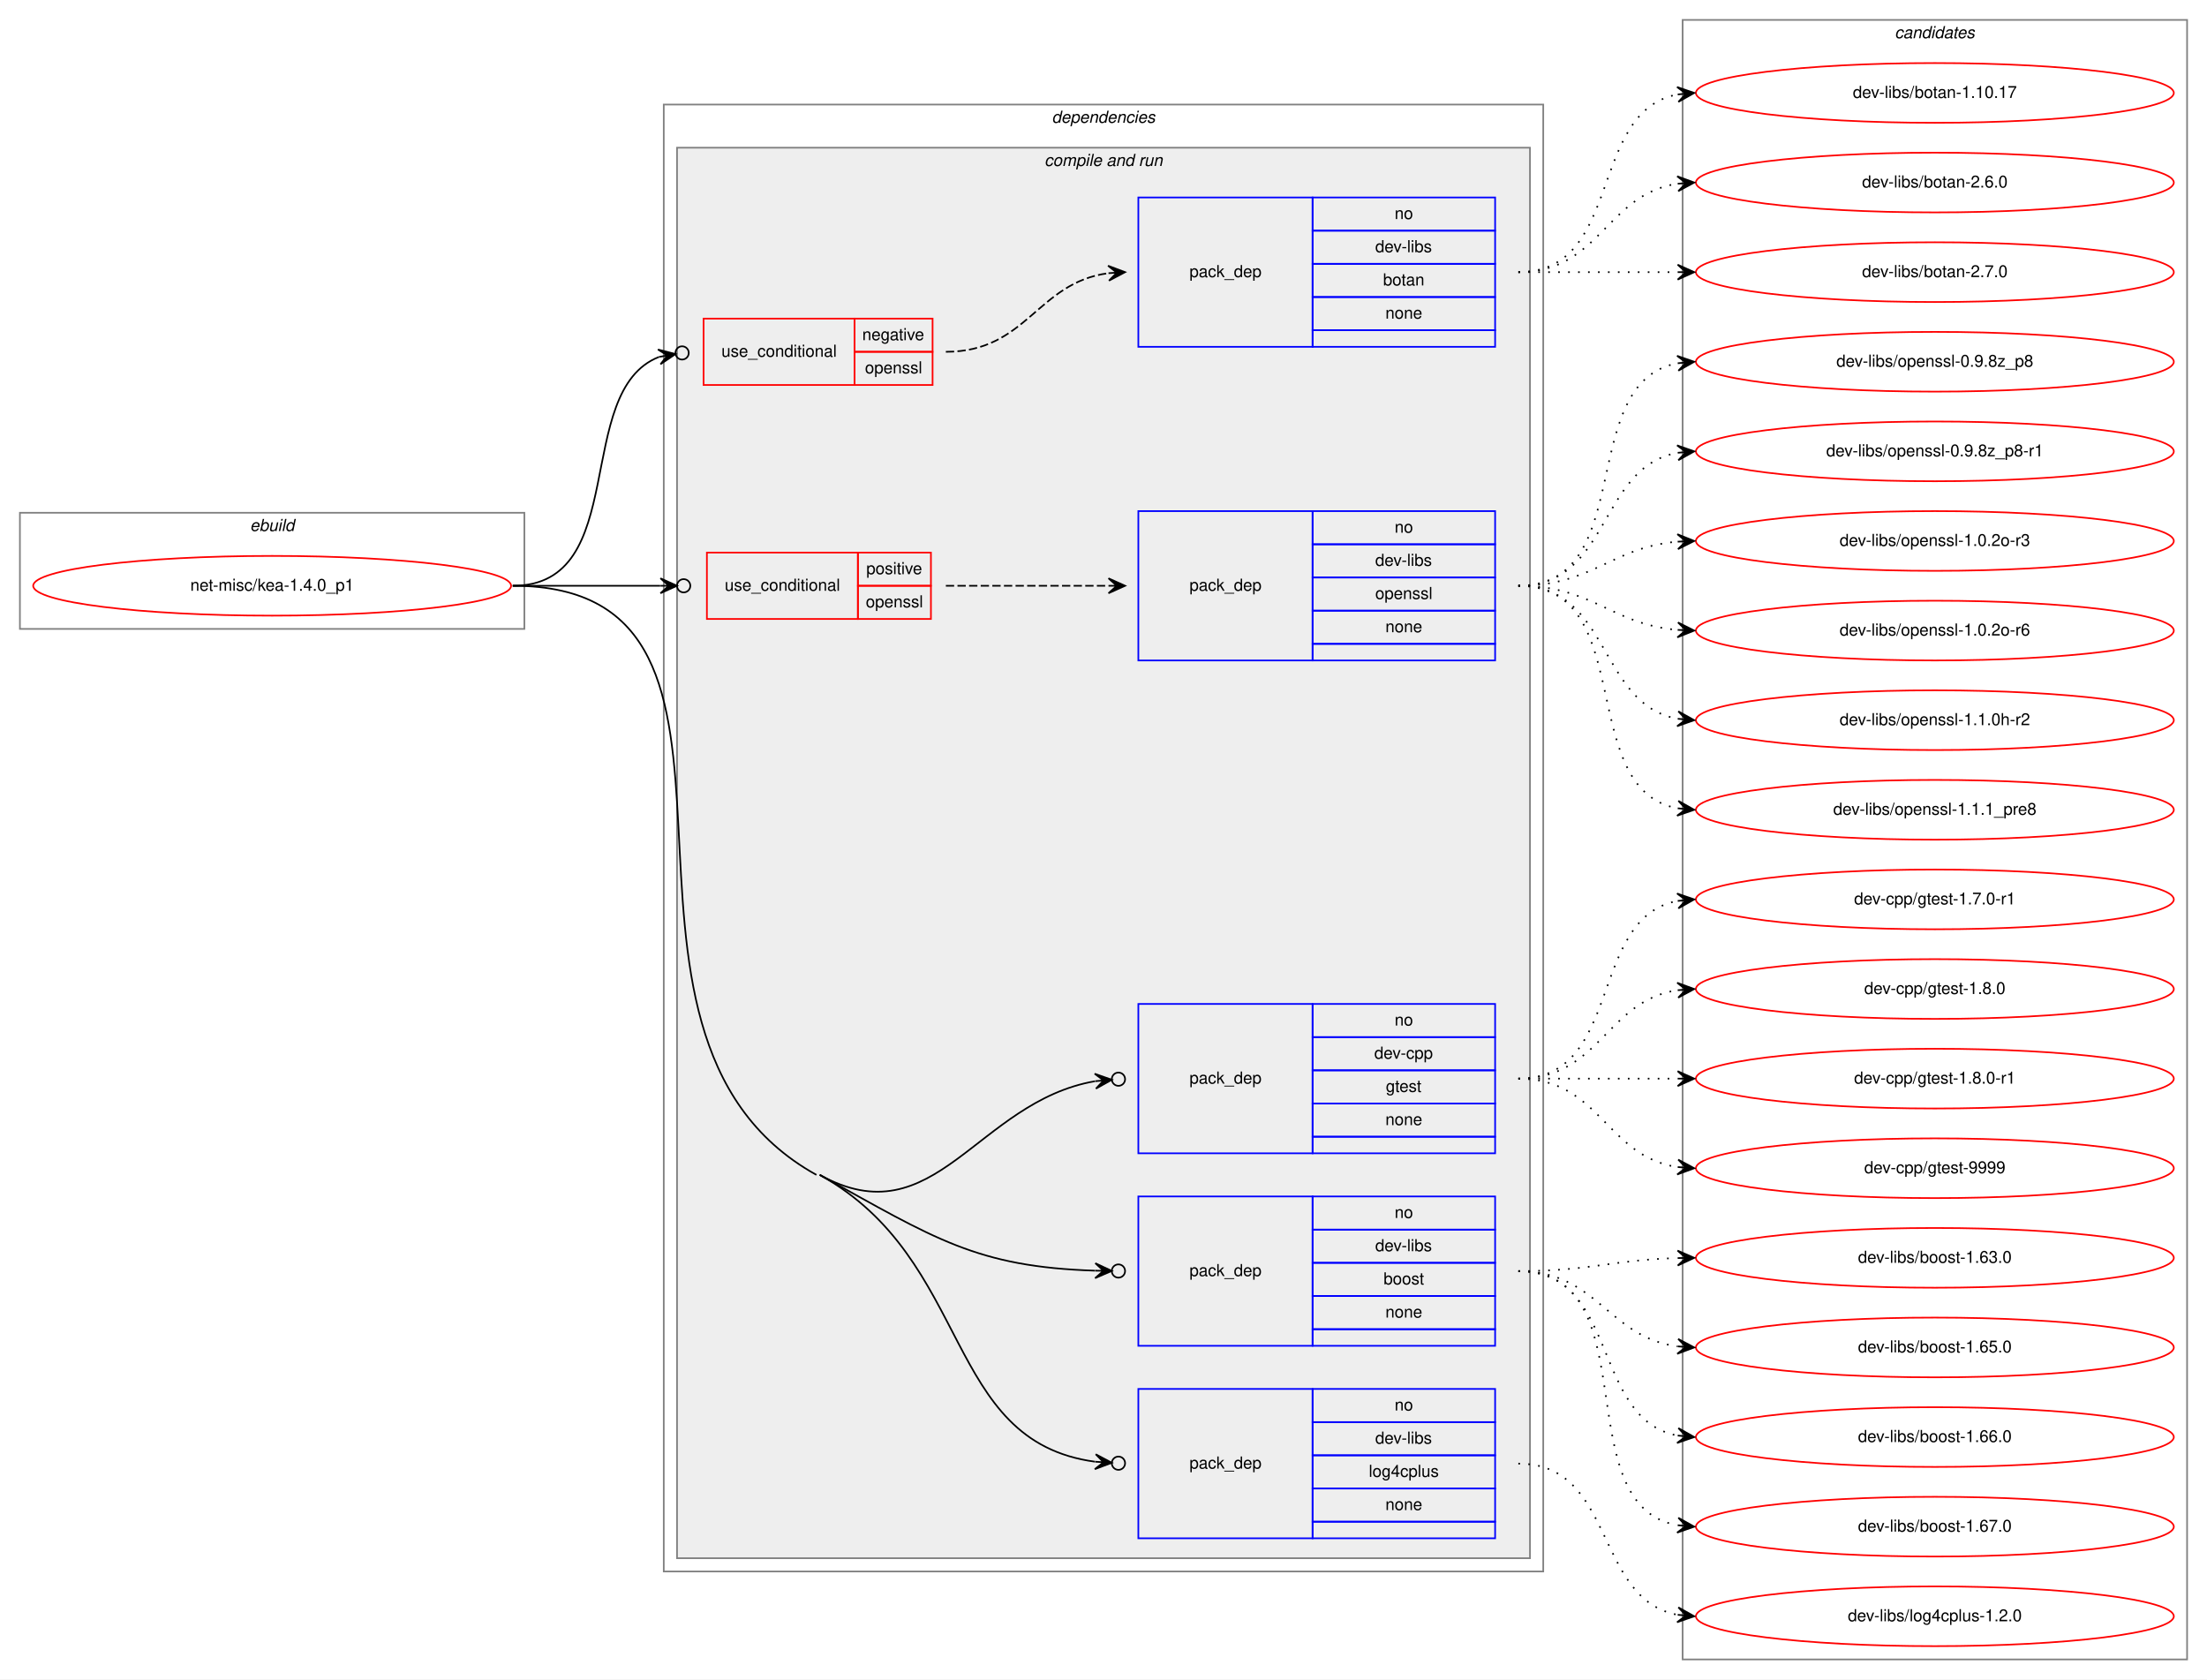
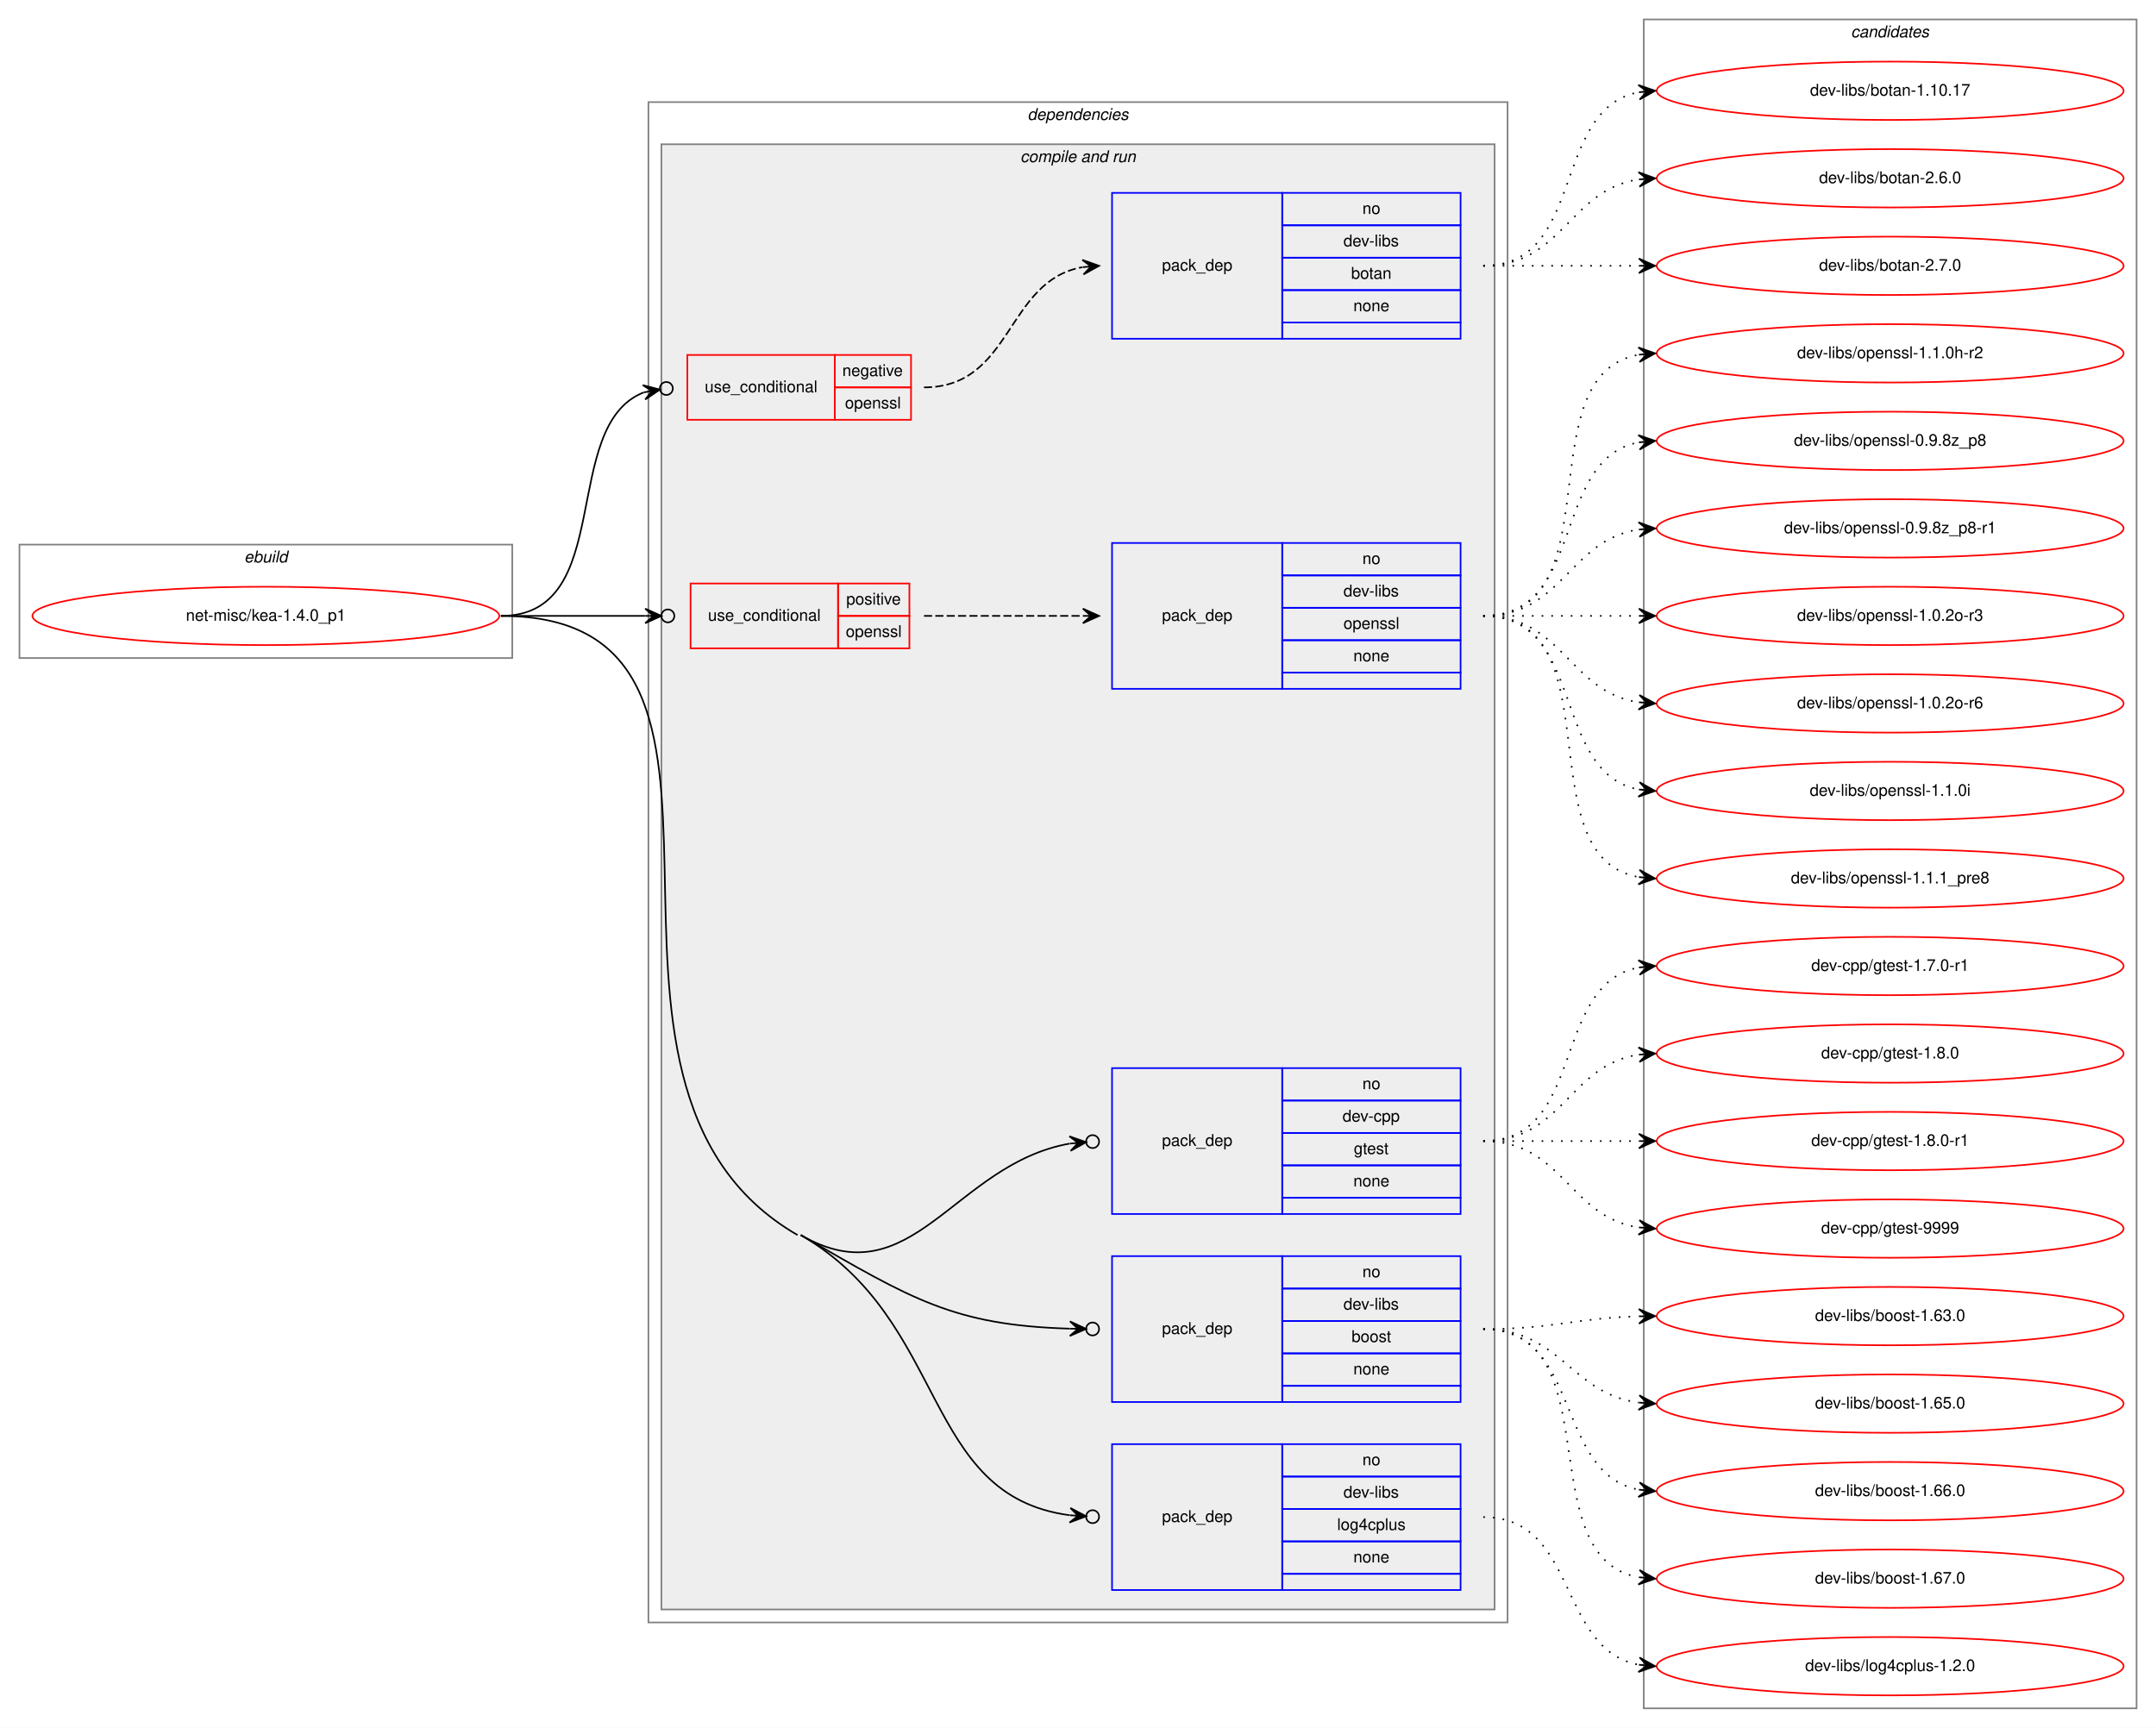
- <svg xmlns="http://www.w3.org/2000/svg" xmlns:xlink="http://www.w3.org/1999/xlink" width="1330pt" height="1012pt" viewBox="0.00 0.00 1330.00 1012.00">
-   <g id="graph0" class="graph" transform="scale(1 1) rotate(0) translate(4 1008)">
-     <polygon fill="white" stroke="transparent" points="-4,4 -4,-1008 1326,-1008 1326,4 -4,4" />
+ <svg xmlns="http://www.w3.org/2000/svg" xmlns:xlink="http://www.w3.org/1999/xlink" width="1330pt" height="1066pt" viewBox="0.00 0.00 1330.00 1066.00">
+   <g id="graph0" class="graph" transform="scale(1 1) rotate(0) translate(4 1062)">
+     <polygon fill="white" stroke="transparent" points="-4,4 -4,-1062 1326,-1062 1326,4 -4,4" />
    <g id="clust1" class="cluster">
-       <polygon fill="none" stroke="gray" points="8,-629 8,-699 312,-699 312,-629 8,-629" />
-       <text text-anchor="start" x="146.66" y="-688" font-family="Helvetica,sans-Serif" font-style="italic" font-size="10.00">ebuild</text>
+       <polygon fill="none" stroke="gray" points="8,-656 8,-726 312,-726 312,-656 8,-656" />
+       <text text-anchor="start" x="146.66" y="-715" font-family="Helvetica,sans-Serif" font-style="italic" font-size="10.00">ebuild</text>
    </g>
    <g id="clust2" class="cluster">
-       <polygon fill="none" stroke="gray" points="396,-61 396,-945 926,-945 926,-61 396,-61" />
-       <text text-anchor="start" x="629.86" y="-934" font-family="Helvetica,sans-Serif" font-style="italic" font-size="10.00">dependencies</text>
+       <polygon fill="none" stroke="gray" points="396,-61 396,-999 926,-999 926,-61 396,-61" />
+       <text text-anchor="start" x="629.86" y="-988" font-family="Helvetica,sans-Serif" font-style="italic" font-size="10.00">dependencies</text>
    </g>
    <g id="clust4" class="cluster">
-       <polygon fill="#eeeeee" stroke="gray" points="404,-69 404,-919 918,-919 918,-69 404,-69" />
-       <text text-anchor="start" x="625.42" y="-908" font-family="Helvetica,sans-Serif" font-style="italic" font-size="10.00">compile and run</text>
+       <polygon fill="#eeeeee" stroke="gray" points="404,-69 404,-973 918,-973 918,-69 404,-69" />
+       <text text-anchor="start" x="625.42" y="-962" font-family="Helvetica,sans-Serif" font-style="italic" font-size="10.00">compile and run</text>
    </g>
    <g id="clust13" class="cluster">
-       <polygon fill="none" stroke="gray" points="1010,-8 1010,-996 1314,-996 1314,-8 1010,-8" />
-       <text text-anchor="start" x="1137.82" y="-985" font-family="Helvetica,sans-Serif" font-style="italic" font-size="10.00">candidates</text>
+       <polygon fill="none" stroke="gray" points="1010,-8 1010,-1050 1314,-1050 1314,-8 1010,-8" />
+       <text text-anchor="start" x="1137.82" y="-1039" font-family="Helvetica,sans-Serif" font-style="italic" font-size="10.00">candidates</text>
    </g>
    <g id="node1" class="node">
      <g id="a_node1">
        <a xlink:href="../net-misc/kea-1.4.0_p1.svg" xlink:title="net-misc/kea-1.4.0_p1">
-           <ellipse fill="none" stroke="red" cx="160" cy="-655" rx="144" ry="18" />
-           <text text-anchor="middle" x="160" y="-652" font-family="Helvetica,sans-Serif" font-size="10.00">net-misc/kea-1.4.0_p1</text>
+           <ellipse fill="none" stroke="red" cx="160" cy="-682" rx="144" ry="18" />
+           <text text-anchor="middle" x="160" y="-679" font-family="Helvetica,sans-Serif" font-size="10.00">net-misc/kea-1.4.0_p1</text>
        </a>
      </g>
    </g>
    <g id="node2" class="node">
-       <polygon fill="none" stroke="red" points="420,-776 420,-816 511,-816 511,-776 420,-776" />
-       <text text-anchor="start" x="430.75" y="-793" font-family="Helvetica,sans-Serif" font-size="10.00">use_conditional</text>
-       <polygon fill="none" stroke="red" points="511,-796 511,-816 558,-816 558,-796 511,-796" />
-       <text text-anchor="start" x="515.6" y="-803" font-family="Helvetica,sans-Serif" font-size="10.00">negative</text>
-       <polygon fill="none" stroke="red" points="511,-776 511,-796 558,-796 558,-776 511,-776" />
-       <text text-anchor="start" x="517.27" y="-783" font-family="Helvetica,sans-Serif" font-size="10.00">openssl</text>
+       <polygon fill="none" stroke="red" points="420,-803 420,-843 511,-843 511,-803 420,-803" />
+       <text text-anchor="start" x="430.75" y="-820" font-family="Helvetica,sans-Serif" font-size="10.00">use_conditional</text>
+       <polygon fill="none" stroke="red" points="511,-823 511,-843 558,-843 558,-823 511,-823" />
+       <text text-anchor="start" x="515.6" y="-830" font-family="Helvetica,sans-Serif" font-size="10.00">negative</text>
+       <polygon fill="none" stroke="red" points="511,-803 511,-823 558,-823 558,-803 511,-803" />
+       <text text-anchor="start" x="517.27" y="-810" font-family="Helvetica,sans-Serif" font-size="10.00">openssl</text>
    </g>
    <g id="edge2" class="edge">
-       <path fill="none" stroke="black" d="M305,-655C376.51,-655 340.53,-772.3 393.15,-792.92" />
-       <ellipse fill="none" stroke="black" cx="407.06" cy="-795.32" rx="4" ry="4" />
-       <polygon fill="black" stroke="black" points="403.12,-794.64 392.5,-797.38 398.19,-793.79 393.26,-792.94 393.26,-792.94 393.26,-792.94 398.19,-793.79 394.03,-788.51 403.12,-794.64 403.12,-794.64" />
+       <path fill="none" stroke="black" d="M305,-682C376.51,-682 340.53,-799.3 393.15,-819.92" />
+       <ellipse fill="none" stroke="black" cx="407.06" cy="-822.32" rx="4" ry="4" />
+       <polygon fill="black" stroke="black" points="403.12,-821.64 392.5,-824.38 398.19,-820.79 393.26,-819.94 393.26,-819.94 393.26,-819.94 398.19,-820.79 394.03,-815.51 403.12,-821.64 403.12,-821.64" />
    </g>
    <g id="node4" class="node">
-       <polygon fill="none" stroke="red" points="422,-635 422,-675 513,-675 513,-635 422,-635" />
-       <text text-anchor="start" x="432.75" y="-652" font-family="Helvetica,sans-Serif" font-size="10.00">use_conditional</text>
-       <polygon fill="none" stroke="red" points="513,-655 513,-675 557,-675 557,-655 513,-655" />
-       <text text-anchor="start" x="518.05" y="-662" font-family="Helvetica,sans-Serif" font-size="10.00">positive</text>
-       <polygon fill="none" stroke="red" points="513,-635 513,-655 557,-655 557,-635 513,-635" />
-       <text text-anchor="start" x="517.77" y="-642" font-family="Helvetica,sans-Serif" font-size="10.00">openssl</text>
+       <polygon fill="none" stroke="red" points="422,-662 422,-702 513,-702 513,-662 422,-662" />
+       <text text-anchor="start" x="432.75" y="-679" font-family="Helvetica,sans-Serif" font-size="10.00">use_conditional</text>
+       <polygon fill="none" stroke="red" points="513,-682 513,-702 557,-702 557,-682 513,-682" />
+       <text text-anchor="start" x="518.05" y="-689" font-family="Helvetica,sans-Serif" font-size="10.00">positive</text>
+       <polygon fill="none" stroke="red" points="513,-662 513,-682 557,-682 557,-662 513,-662" />
+       <text text-anchor="start" x="517.77" y="-669" font-family="Helvetica,sans-Serif" font-size="10.00">openssl</text>
    </g>
    <g id="edge4" class="edge">
-       <path fill="none" stroke="black" d="M305,-655C345.87,-655 360.4,-655 393.86,-655" />
-       <ellipse fill="none" stroke="black" cx="408" cy="-655" rx="4" ry="4" />
-       <polygon fill="black" stroke="black" points="404,-655 394,-659.5 399,-655 394,-655 394,-655 394,-655 399,-655 394,-650.5 404,-655 404,-655" />
+       <path fill="none" stroke="black" d="M305,-682C345.87,-682 360.4,-682 393.86,-682" />
+       <ellipse fill="none" stroke="black" cx="408" cy="-682" rx="4" ry="4" />
+       <polygon fill="black" stroke="black" points="404,-682 394,-686.5 399,-682 394,-682 394,-682 394,-682 399,-682 394,-677.5 404,-682 404,-682" />
    </g>
    <g id="node6" class="node">
      <polygon fill="none" stroke="blue" points="682,-313 682,-403 787,-403 787,-313 682,-313" />
      <text text-anchor="start" x="712.82" y="-355" font-family="Helvetica,sans-Serif" font-size="10.00">pack_dep</text>
      <polygon fill="none" stroke="blue" points="787,-383 787,-403 897,-403 897,-383 787,-383" />
      <text text-anchor="start" x="836.44" y="-390" font-family="Helvetica,sans-Serif" font-size="10.00">no</text>
      <polygon fill="none" stroke="blue" points="787,-363 787,-383 897,-383 897,-363 787,-363" />
      <text text-anchor="start" x="824.21" y="-370" font-family="Helvetica,sans-Serif" font-size="10.00">dev-cpp</text>
      <polygon fill="none" stroke="blue" points="787,-343 787,-363 897,-363 897,-343 787,-343" />
      <text text-anchor="start" x="831.16" y="-350" font-family="Helvetica,sans-Serif" font-size="10.00">gtest</text>
      <polygon fill="none" stroke="blue" points="787,-323 787,-343 897,-343 897,-323 787,-323" />
      <text text-anchor="start" x="830.88" y="-330" font-family="Helvetica,sans-Serif" font-size="10.00">none</text>
      <polygon fill="none" stroke="blue" points="787,-313 787,-323 897,-323 897,-313 787,-313" />
    </g>
    <g id="edge5" class="edge">
-       <path fill="none" stroke="black" d="M490,-300C559.42,-261.51 584.52,-344 655.89,-356.45" />
+       <path fill="none" stroke="black" d="M490,-300C558.71,-260.25 584.41,-343.81 655.88,-356.43" />
      <ellipse fill="none" stroke="black" cx="670.01" cy="-357.66" rx="4" ry="4" />
-       <polygon fill="black" stroke="black" points="666.03,-357.32 655.68,-360.95 661.05,-356.89 656.07,-356.47 656.07,-356.47 656.07,-356.47 661.05,-356.89 656.45,-351.98 666.03,-357.32 666.03,-357.32" />
+       <polygon fill="black" stroke="black" points="666.03,-357.31 655.68,-360.93 661.05,-356.88 656.07,-356.45 656.07,-356.45 656.07,-356.45 661.05,-356.88 656.46,-351.96 666.03,-357.31 666.03,-357.31" />
    </g>
    <g id="node7" class="node">
      <polygon fill="none" stroke="blue" points="682,-197 682,-287 787,-287 787,-197 682,-197" />
      <text text-anchor="start" x="712.82" y="-239" font-family="Helvetica,sans-Serif" font-size="10.00">pack_dep</text>
      <polygon fill="none" stroke="blue" points="787,-267 787,-287 897,-287 897,-267 787,-267" />
      <text text-anchor="start" x="836.44" y="-274" font-family="Helvetica,sans-Serif" font-size="10.00">no</text>
      <polygon fill="none" stroke="blue" points="787,-247 787,-267 897,-267 897,-247 787,-247" />
      <text text-anchor="start" x="824.77" y="-254" font-family="Helvetica,sans-Serif" font-size="10.00">dev-libs</text>
      <polygon fill="none" stroke="blue" points="787,-227 787,-247 897,-247 897,-227 787,-227" />
      <text text-anchor="start" x="829.77" y="-234" font-family="Helvetica,sans-Serif" font-size="10.00">boost</text>
      <polygon fill="none" stroke="blue" points="787,-207 787,-227 897,-227 897,-207 787,-207" />
      <text text-anchor="start" x="830.88" y="-214" font-family="Helvetica,sans-Serif" font-size="10.00">none</text>
      <polygon fill="none" stroke="blue" points="787,-197 787,-207 897,-207 897,-197 787,-197" />
    </g>
    <g id="edge6" class="edge">
-       <path fill="none" stroke="black" d="M490,-300C559.42,-261.51 584.52,-244.58 655.89,-242.27" />
+       <path fill="none" stroke="black" d="M490,-300C558.71,-260.25 584.41,-244.39 655.88,-242.25" />
      <ellipse fill="none" stroke="black" cx="670" cy="-242.06" rx="4" ry="4" />
-       <polygon fill="black" stroke="black" points="666,-242.12 656.07,-246.77 661,-242.2 656,-242.27 656,-242.27 656,-242.27 661,-242.2 655.93,-237.77 666,-242.12 666,-242.12" />
+       <polygon fill="black" stroke="black" points="666,-242.11 656.06,-246.75 661,-242.18 656,-242.25 656,-242.25 656,-242.25 661,-242.18 655.94,-237.75 666,-242.11 666,-242.11" />
    </g>
    <g id="node8" class="node">
      <polygon fill="none" stroke="blue" points="682,-81 682,-171 787,-171 787,-81 682,-81" />
      <text text-anchor="start" x="712.82" y="-123" font-family="Helvetica,sans-Serif" font-size="10.00">pack_dep</text>
      <polygon fill="none" stroke="blue" points="787,-151 787,-171 897,-171 897,-151 787,-151" />
      <text text-anchor="start" x="836.44" y="-158" font-family="Helvetica,sans-Serif" font-size="10.00">no</text>
      <polygon fill="none" stroke="blue" points="787,-131 787,-151 897,-151 897,-131 787,-131" />
      <text text-anchor="start" x="824.77" y="-138" font-family="Helvetica,sans-Serif" font-size="10.00">dev-libs</text>
      <polygon fill="none" stroke="blue" points="787,-111 787,-131 897,-131 897,-111 787,-111" />
      <text text-anchor="start" x="820.87" y="-118" font-family="Helvetica,sans-Serif" font-size="10.00">log4cplus</text>
      <polygon fill="none" stroke="blue" points="787,-91 787,-111 897,-111 897,-91 787,-91" />
      <text text-anchor="start" x="830.88" y="-98" font-family="Helvetica,sans-Serif" font-size="10.00">none</text>
      <polygon fill="none" stroke="blue" points="787,-81 787,-91 897,-91 897,-81 787,-81" />
    </g>
    <g id="edge7" class="edge">
-       <path fill="none" stroke="black" d="M490,-300C582.76,-248.57 564.14,-139.55 655.88,-127.15" />
+       <path fill="none" stroke="black" d="M490,-300C581.81,-246.89 564.03,-139.35 655.87,-127.14" />
      <ellipse fill="none" stroke="black" cx="670.01" cy="-126.25" rx="4" ry="4" />
-       <polygon fill="black" stroke="black" points="666.02,-126.51 656.32,-131.64 661.03,-126.83 656.04,-127.14 656.04,-127.14 656.04,-127.14 661.03,-126.83 655.75,-122.65 666.02,-126.51 666.02,-126.51" />
-       <path fill="none" stroke="black" d="M305,-655C482.51,-655 332.76,-386.08 488,-300" />
+       <polygon fill="black" stroke="black" points="666.02,-126.5 656.32,-131.62 661.03,-126.81 656.04,-127.13 656.04,-127.13 656.04,-127.13 661.03,-126.81 655.75,-122.64 666.02,-126.5 666.02,-126.5" />
+       <path fill="none" stroke="black" d="M305,-682C493.25,-682 325.05,-394.27 488,-300" />
    </g>
    <g id="node3" class="node">
-       <polygon fill="none" stroke="blue" points="682,-799 682,-889 787,-889 787,-799 682,-799" />
-       <text text-anchor="start" x="712.82" y="-841" font-family="Helvetica,sans-Serif" font-size="10.00">pack_dep</text>
-       <polygon fill="none" stroke="blue" points="787,-869 787,-889 897,-889 897,-869 787,-869" />
-       <text text-anchor="start" x="836.44" y="-876" font-family="Helvetica,sans-Serif" font-size="10.00">no</text>
-       <polygon fill="none" stroke="blue" points="787,-849 787,-869 897,-869 897,-849 787,-849" />
-       <text text-anchor="start" x="824.77" y="-856" font-family="Helvetica,sans-Serif" font-size="10.00">dev-libs</text>
-       <polygon fill="none" stroke="blue" points="787,-829 787,-849 897,-849 897,-829 787,-829" />
-       <text text-anchor="start" x="829.49" y="-836" font-family="Helvetica,sans-Serif" font-size="10.00">botan</text>
-       <polygon fill="none" stroke="blue" points="787,-809 787,-829 897,-829 897,-809 787,-809" />
-       <text text-anchor="start" x="830.88" y="-816" font-family="Helvetica,sans-Serif" font-size="10.00">none</text>
-       <polygon fill="none" stroke="blue" points="787,-799 787,-809 897,-809 897,-799 787,-799" />
+       <polygon fill="none" stroke="blue" points="682,-853 682,-943 787,-943 787,-853 682,-853" />
+       <text text-anchor="start" x="712.82" y="-895" font-family="Helvetica,sans-Serif" font-size="10.00">pack_dep</text>
+       <polygon fill="none" stroke="blue" points="787,-923 787,-943 897,-943 897,-923 787,-923" />
+       <text text-anchor="start" x="836.44" y="-930" font-family="Helvetica,sans-Serif" font-size="10.00">no</text>
+       <polygon fill="none" stroke="blue" points="787,-903 787,-923 897,-923 897,-903 787,-903" />
+       <text text-anchor="start" x="824.77" y="-910" font-family="Helvetica,sans-Serif" font-size="10.00">dev-libs</text>
+       <polygon fill="none" stroke="blue" points="787,-883 787,-903 897,-903 897,-883 787,-883" />
+       <text text-anchor="start" x="829.49" y="-890" font-family="Helvetica,sans-Serif" font-size="10.00">botan</text>
+       <polygon fill="none" stroke="blue" points="787,-863 787,-883 897,-883 897,-863 787,-863" />
+       <text text-anchor="start" x="830.88" y="-870" font-family="Helvetica,sans-Serif" font-size="10.00">none</text>
+       <polygon fill="none" stroke="blue" points="787,-853 787,-863 897,-863 897,-853 787,-853" />
    </g>
    <g id="edge1" class="edge">
-       <path fill="none" stroke="black" stroke-dasharray="5,2" d="M566,-796C614.94,-796 620.84,-837.66 663.89,-843.36" />
-       <polygon fill="black" stroke="black" points="674,-844 663.73,-847.86 669.01,-843.68 664.02,-843.37 664.02,-843.37 664.02,-843.37 669.01,-843.68 664.31,-838.87 674,-844 674,-844" />
+       <path fill="none" stroke="black" stroke-dasharray="5,2" d="M566,-823C620.79,-823 616.41,-888.92 663.8,-897.16" />
+       <polygon fill="black" stroke="black" points="674,-898 663.66,-901.66 669.02,-897.59 664.03,-897.18 664.03,-897.18 664.03,-897.18 669.02,-897.59 664.4,-892.69 674,-898 674,-898" />
    </g>
    <g id="node9" class="node">
      <g id="a_node9">
        <a xlink:href="../dev-libs/botan-1.10.17.svg" xlink:title="dev-libs/botan-1.10.17">
-           <ellipse fill="none" stroke="red" cx="1162" cy="-952" rx="144" ry="18" />
-           <text text-anchor="middle" x="1162" y="-949" font-family="Helvetica,sans-Serif" font-size="10.00">dev-libs/botan-1.10.17</text>
+           <ellipse fill="none" stroke="red" cx="1162" cy="-1006" rx="144" ry="18" />
+           <text text-anchor="middle" x="1162" y="-1003" font-family="Helvetica,sans-Serif" font-size="10.00">dev-libs/botan-1.10.17</text>
        </a>
      </g>
    </g>
    <g id="edge8" class="edge">
-       <path fill="none" stroke="black" stroke-dasharray="1,5" d="M911,-844C974.58,-844 952.58,-940.51 1006.79,-951.07" />
-       <polygon fill="black" stroke="black" points="1017,-952 1006.63,-955.57 1012.02,-951.54 1007.04,-951.09 1007.04,-951.09 1007.04,-951.09 1012.02,-951.54 1007.45,-946.61 1017,-952 1017,-952" />
+       <path fill="none" stroke="black" stroke-dasharray="1,5" d="M911,-898C974.58,-898 952.58,-994.51 1006.79,-1005.07" />
+       <polygon fill="black" stroke="black" points="1017,-1006 1006.63,-1009.57 1012.02,-1005.54 1007.04,-1005.09 1007.04,-1005.09 1007.04,-1005.09 1012.02,-1005.54 1007.45,-1000.61 1017,-1006 1017,-1006" />
    </g>
    <g id="node10" class="node">
      <g id="a_node10">
        <a xlink:href="../dev-libs/botan-2.6.0.svg" xlink:title="dev-libs/botan-2.6.0">
-           <ellipse fill="none" stroke="red" cx="1162" cy="-898" rx="144" ry="18" />
-           <text text-anchor="middle" x="1162" y="-895" font-family="Helvetica,sans-Serif" font-size="10.00">dev-libs/botan-2.6.0</text>
+           <ellipse fill="none" stroke="red" cx="1162" cy="-952" rx="144" ry="18" />
+           <text text-anchor="middle" x="1162" y="-949" font-family="Helvetica,sans-Serif" font-size="10.00">dev-libs/botan-2.6.0</text>
        </a>
      </g>
    </g>
    <g id="edge9" class="edge">
-       <path fill="none" stroke="black" stroke-dasharray="1,5" d="M911,-844C960.26,-844 963.85,-890.87 1006.86,-897.28" />
-       <polygon fill="black" stroke="black" points="1017,-898 1006.71,-901.78 1012.01,-897.64 1007.03,-897.29 1007.03,-897.29 1007.03,-897.29 1012.01,-897.64 1007.35,-892.8 1017,-898 1017,-898" />
+       <path fill="none" stroke="black" stroke-dasharray="1,5" d="M911,-898C960.26,-898 963.85,-944.87 1006.86,-951.28" />
+       <polygon fill="black" stroke="black" points="1017,-952 1006.71,-955.78 1012.01,-951.64 1007.03,-951.29 1007.03,-951.29 1007.03,-951.29 1012.01,-951.64 1007.35,-946.8 1017,-952 1017,-952" />
    </g>
    <g id="node11" class="node">
      <g id="a_node11">
        <a xlink:href="../dev-libs/botan-2.7.0.svg" xlink:title="dev-libs/botan-2.7.0">
-           <ellipse fill="none" stroke="red" cx="1162" cy="-844" rx="144" ry="18" />
-           <text text-anchor="middle" x="1162" y="-841" font-family="Helvetica,sans-Serif" font-size="10.00">dev-libs/botan-2.7.0</text>
+           <ellipse fill="none" stroke="red" cx="1162" cy="-898" rx="144" ry="18" />
+           <text text-anchor="middle" x="1162" y="-895" font-family="Helvetica,sans-Serif" font-size="10.00">dev-libs/botan-2.7.0</text>
        </a>
      </g>
    </g>
    <g id="edge10" class="edge">
-       <path fill="none" stroke="black" stroke-dasharray="1,5" d="M911,-844C954.43,-844 967.83,-844 1006.57,-844" />
-       <polygon fill="black" stroke="black" points="1017,-844 1007,-848.5 1012,-844 1007,-844 1007,-844 1007,-844 1012,-844 1007,-839.5 1017,-844 1017,-844" />
+       <path fill="none" stroke="black" stroke-dasharray="1,5" d="M911,-898C954.43,-898 967.83,-898 1006.57,-898" />
+       <polygon fill="black" stroke="black" points="1017,-898 1007,-902.5 1012,-898 1007,-898 1007,-898 1007,-898 1012,-898 1007,-893.5 1017,-898 1017,-898" />
    </g>
    <g id="node5" class="node">
-       <polygon fill="none" stroke="blue" points="682,-610 682,-700 787,-700 787,-610 682,-610" />
-       <text text-anchor="start" x="712.82" y="-652" font-family="Helvetica,sans-Serif" font-size="10.00">pack_dep</text>
-       <polygon fill="none" stroke="blue" points="787,-680 787,-700 897,-700 897,-680 787,-680" />
-       <text text-anchor="start" x="836.44" y="-687" font-family="Helvetica,sans-Serif" font-size="10.00">no</text>
-       <polygon fill="none" stroke="blue" points="787,-660 787,-680 897,-680 897,-660 787,-660" />
-       <text text-anchor="start" x="824.77" y="-667" font-family="Helvetica,sans-Serif" font-size="10.00">dev-libs</text>
-       <polygon fill="none" stroke="blue" points="787,-640 787,-660 897,-660 897,-640 787,-640" />
-       <text text-anchor="start" x="824.77" y="-647" font-family="Helvetica,sans-Serif" font-size="10.00">openssl</text>
-       <polygon fill="none" stroke="blue" points="787,-620 787,-640 897,-640 897,-620 787,-620" />
-       <text text-anchor="start" x="830.88" y="-627" font-family="Helvetica,sans-Serif" font-size="10.00">none</text>
-       <polygon fill="none" stroke="blue" points="787,-610 787,-620 897,-620 897,-610 787,-610" />
+       <polygon fill="none" stroke="blue" points="682,-637 682,-727 787,-727 787,-637 682,-637" />
+       <text text-anchor="start" x="712.82" y="-679" font-family="Helvetica,sans-Serif" font-size="10.00">pack_dep</text>
+       <polygon fill="none" stroke="blue" points="787,-707 787,-727 897,-727 897,-707 787,-707" />
+       <text text-anchor="start" x="836.44" y="-714" font-family="Helvetica,sans-Serif" font-size="10.00">no</text>
+       <polygon fill="none" stroke="blue" points="787,-687 787,-707 897,-707 897,-687 787,-687" />
+       <text text-anchor="start" x="824.77" y="-694" font-family="Helvetica,sans-Serif" font-size="10.00">dev-libs</text>
+       <polygon fill="none" stroke="blue" points="787,-667 787,-687 897,-687 897,-667 787,-667" />
+       <text text-anchor="start" x="824.77" y="-674" font-family="Helvetica,sans-Serif" font-size="10.00">openssl</text>
+       <polygon fill="none" stroke="blue" points="787,-647 787,-667 897,-667 897,-647 787,-647" />
+       <text text-anchor="start" x="830.88" y="-654" font-family="Helvetica,sans-Serif" font-size="10.00">none</text>
+       <polygon fill="none" stroke="blue" points="787,-637 787,-647 897,-647 897,-637 787,-637" />
    </g>
    <g id="edge3" class="edge">
-       <path fill="none" stroke="black" stroke-dasharray="5,2" d="M566,-655C610.44,-655 624.02,-655 663.88,-655" />
-       <polygon fill="black" stroke="black" points="674,-655 664,-659.5 669,-655 664,-655 664,-655 664,-655 669,-655 664,-650.5 674,-655 674,-655" />
+       <path fill="none" stroke="black" stroke-dasharray="5,2" d="M566,-682C610.44,-682 624.02,-682 663.88,-682" />
+       <polygon fill="black" stroke="black" points="674,-682 664,-686.5 669,-682 664,-682 664,-682 664,-682 669,-682 664,-677.5 674,-682 674,-682" />
    </g>
    <g id="node12" class="node">
      <g id="a_node12">
+         <a xlink:href="../dev-libs/openssl-1.1.0h-r2.svg" xlink:title="dev-libs/openssl-1.1.0h-r2">
+           <ellipse fill="none" stroke="red" cx="1162" cy="-844" rx="144" ry="18" />
+           <text text-anchor="middle" x="1162" y="-841" font-family="Helvetica,sans-Serif" font-size="10.00">dev-libs/openssl-1.1.0h-r2</text>
+         </a>
+       </g>
+     </g>
+     <g id="edge11" class="edge">
+       <path fill="none" stroke="black" stroke-dasharray="1,5" d="M911,-682C993.35,-682 936.36,-830.38 1006.73,-843.13" />
+       <polygon fill="black" stroke="black" points="1017,-844 1006.66,-847.64 1012.02,-843.58 1007.04,-843.15 1007.04,-843.15 1007.04,-843.15 1012.02,-843.58 1007.42,-838.67 1017,-844 1017,-844" />
+     </g>
+     <g id="node13" class="node">
+       <g id="a_node13">
        <a xlink:href="../dev-libs/openssl-0.9.8z_p8.svg" xlink:title="dev-libs/openssl-0.9.8z_p8">
          <ellipse fill="none" stroke="red" cx="1162" cy="-790" rx="144" ry="18" />
          <text text-anchor="middle" x="1162" y="-787" font-family="Helvetica,sans-Serif" font-size="10.00">dev-libs/openssl-0.9.8z_p8</text>
        </a>
      </g>
    </g>
-     <g id="edge11" class="edge">
-       <path fill="none" stroke="black" stroke-dasharray="1,5" d="M911,-655C983.56,-655 944.97,-777.14 1006.68,-789.07" />
-       <polygon fill="black" stroke="black" points="1017,-790 1006.64,-793.58 1012.02,-789.55 1007.04,-789.1 1007.04,-789.1 1007.04,-789.1 1012.02,-789.55 1007.45,-784.62 1017,-790 1017,-790" />
-     </g>
-     <g id="node13" class="node">
-       <g id="a_node13">
+     <g id="edge12" class="edge">
+       <path fill="none" stroke="black" stroke-dasharray="1,5" d="M911,-682C974.58,-682 952.58,-778.51 1006.79,-789.07" />
+       <polygon fill="black" stroke="black" points="1017,-790 1006.63,-793.57 1012.02,-789.54 1007.04,-789.09 1007.04,-789.09 1007.04,-789.09 1012.02,-789.54 1007.45,-784.61 1017,-790 1017,-790" />
+     </g>
+     <g id="node14" class="node">
+       <g id="a_node14">
        <a xlink:href="../dev-libs/openssl-0.9.8z_p8-r1.svg" xlink:title="dev-libs/openssl-0.9.8z_p8-r1">
          <ellipse fill="none" stroke="red" cx="1162" cy="-736" rx="144" ry="18" />
          <text text-anchor="middle" x="1162" y="-733" font-family="Helvetica,sans-Serif" font-size="10.00">dev-libs/openssl-0.9.8z_p8-r1</text>
        </a>
      </g>
    </g>
-     <g id="edge12" class="edge">
-       <path fill="none" stroke="black" stroke-dasharray="1,5" d="M911,-655C966.7,-655 958.97,-726.49 1006.99,-735.15" />
-       <polygon fill="black" stroke="black" points="1017,-736 1006.65,-739.63 1012.02,-735.57 1007.04,-735.15 1007.04,-735.15 1007.04,-735.15 1012.02,-735.57 1007.42,-730.67 1017,-736 1017,-736" />
-     </g>
-     <g id="node14" class="node">
-       <g id="a_node14">
+     <g id="edge13" class="edge">
+       <path fill="none" stroke="black" stroke-dasharray="1,5" d="M911,-682C960.26,-682 963.85,-728.87 1006.86,-735.28" />
+       <polygon fill="black" stroke="black" points="1017,-736 1006.71,-739.78 1012.01,-735.64 1007.03,-735.29 1007.03,-735.29 1007.03,-735.29 1012.01,-735.64 1007.35,-730.8 1017,-736 1017,-736" />
+     </g>
+     <g id="node15" class="node">
+       <g id="a_node15">
        <a xlink:href="../dev-libs/openssl-1.0.2o-r3.svg" xlink:title="dev-libs/openssl-1.0.2o-r3">
          <ellipse fill="none" stroke="red" cx="1162" cy="-682" rx="144" ry="18" />
          <text text-anchor="middle" x="1162" y="-679" font-family="Helvetica,sans-Serif" font-size="10.00">dev-libs/openssl-1.0.2o-r3</text>
        </a>
      </g>
    </g>
-     <g id="edge13" class="edge">
-       <path fill="none" stroke="black" stroke-dasharray="1,5" d="M911,-655C956.01,-655 966.86,-678.14 1006.8,-681.58" />
-       <polygon fill="black" stroke="black" points="1017,-682 1006.82,-686.08 1012,-681.79 1007.01,-681.58 1007.01,-681.58 1007.01,-681.58 1012,-681.79 1007.2,-677.09 1017,-682 1017,-682" />
-     </g>
-     <g id="node15" class="node">
-       <g id="a_node15">
+     <g id="edge14" class="edge">
+       <path fill="none" stroke="black" stroke-dasharray="1,5" d="M911,-682C954.43,-682 967.83,-682 1006.57,-682" />
+       <polygon fill="black" stroke="black" points="1017,-682 1007,-686.5 1012,-682 1007,-682 1007,-682 1007,-682 1012,-682 1007,-677.5 1017,-682 1017,-682" />
+     </g>
+     <g id="node16" class="node">
+       <g id="a_node16">
        <a xlink:href="../dev-libs/openssl-1.0.2o-r6.svg" xlink:title="dev-libs/openssl-1.0.2o-r6">
          <ellipse fill="none" stroke="red" cx="1162" cy="-628" rx="144" ry="18" />
          <text text-anchor="middle" x="1162" y="-625" font-family="Helvetica,sans-Serif" font-size="10.00">dev-libs/openssl-1.0.2o-r6</text>
        </a>
      </g>
    </g>
-     <g id="edge14" class="edge">
-       <path fill="none" stroke="black" stroke-dasharray="1,5" d="M911,-655C956.01,-655 966.86,-631.86 1006.8,-628.42" />
-       <polygon fill="black" stroke="black" points="1017,-628 1007.2,-632.91 1012,-628.21 1007.01,-628.42 1007.01,-628.42 1007.01,-628.42 1012,-628.21 1006.82,-623.92 1017,-628 1017,-628" />
-     </g>
-     <g id="node16" class="node">
-       <g id="a_node16">
-         <a xlink:href="../dev-libs/openssl-1.1.0h-r2.svg" xlink:title="dev-libs/openssl-1.1.0h-r2">
-           <ellipse fill="none" stroke="red" cx="1162" cy="-574" rx="144" ry="18" />
-           <text text-anchor="middle" x="1162" y="-571" font-family="Helvetica,sans-Serif" font-size="10.00">dev-libs/openssl-1.1.0h-r2</text>
-         </a>
-       </g>
-     </g>
    <g id="edge15" class="edge">
-       <path fill="none" stroke="black" stroke-dasharray="1,5" d="M911,-655C966.7,-655 958.97,-583.51 1006.99,-574.85" />
-       <polygon fill="black" stroke="black" points="1017,-574 1007.42,-579.33 1012.02,-574.43 1007.04,-574.85 1007.04,-574.85 1007.04,-574.85 1012.02,-574.43 1006.65,-570.37 1017,-574 1017,-574" />
+       <path fill="none" stroke="black" stroke-dasharray="1,5" d="M911,-682C960.26,-682 963.85,-635.13 1006.86,-628.72" />
+       <polygon fill="black" stroke="black" points="1017,-628 1007.35,-633.2 1012.01,-628.36 1007.03,-628.71 1007.03,-628.71 1007.03,-628.71 1012.01,-628.36 1006.71,-624.22 1017,-628 1017,-628" />
    </g>
    <g id="node17" class="node">
      <g id="a_node17">
+         <a xlink:href="../dev-libs/openssl-1.1.0i.svg" xlink:title="dev-libs/openssl-1.1.0i">
+           <ellipse fill="none" stroke="red" cx="1162" cy="-574" rx="144" ry="18" />
+           <text text-anchor="middle" x="1162" y="-571" font-family="Helvetica,sans-Serif" font-size="10.00">dev-libs/openssl-1.1.0i</text>
+         </a>
+       </g>
+     </g>
+     <g id="edge16" class="edge">
+       <path fill="none" stroke="black" stroke-dasharray="1,5" d="M911,-682C974.58,-682 952.58,-585.49 1006.79,-574.93" />
+       <polygon fill="black" stroke="black" points="1017,-574 1007.45,-579.39 1012.02,-574.46 1007.04,-574.91 1007.04,-574.91 1007.04,-574.91 1012.02,-574.46 1006.63,-570.43 1017,-574 1017,-574" />
+     </g>
+     <g id="node18" class="node">
+       <g id="a_node18">
        <a xlink:href="../dev-libs/openssl-1.1.1_pre8.svg" xlink:title="dev-libs/openssl-1.1.1_pre8">
          <ellipse fill="none" stroke="red" cx="1162" cy="-520" rx="144" ry="18" />
          <text text-anchor="middle" x="1162" y="-517" font-family="Helvetica,sans-Serif" font-size="10.00">dev-libs/openssl-1.1.1_pre8</text>
        </a>
      </g>
    </g>
-     <g id="edge16" class="edge">
-       <path fill="none" stroke="black" stroke-dasharray="1,5" d="M911,-655C983.56,-655 944.97,-532.86 1006.68,-520.93" />
-       <polygon fill="black" stroke="black" points="1017,-520 1007.45,-525.38 1012.02,-520.45 1007.04,-520.9 1007.04,-520.9 1007.04,-520.9 1012.02,-520.45 1006.64,-516.42 1017,-520 1017,-520" />
-     </g>
-     <g id="node18" class="node">
-       <g id="a_node18">
+     <g id="edge17" class="edge">
+       <path fill="none" stroke="black" stroke-dasharray="1,5" d="M911,-682C993.35,-682 936.36,-533.62 1006.73,-520.87" />
+       <polygon fill="black" stroke="black" points="1017,-520 1007.42,-525.33 1012.02,-520.42 1007.04,-520.85 1007.04,-520.85 1007.04,-520.85 1012.02,-520.42 1006.66,-516.36 1017,-520 1017,-520" />
+     </g>
+     <g id="node19" class="node">
+       <g id="a_node19">
        <a xlink:href="../dev-cpp/gtest-1.7.0-r1.svg" xlink:title="dev-cpp/gtest-1.7.0-r1">
          <ellipse fill="none" stroke="red" cx="1162" cy="-466" rx="144" ry="18" />
          <text text-anchor="middle" x="1162" y="-463" font-family="Helvetica,sans-Serif" font-size="10.00">dev-cpp/gtest-1.7.0-r1</text>
        </a>
      </g>
    </g>
-     <g id="edge17" class="edge">
+     <g id="edge18" class="edge">
      <path fill="none" stroke="black" stroke-dasharray="1,5" d="M911,-358C974.58,-358 952.58,-454.51 1006.79,-465.07" />
      <polygon fill="black" stroke="black" points="1017,-466 1006.63,-469.57 1012.02,-465.54 1007.04,-465.09 1007.04,-465.09 1007.04,-465.09 1012.02,-465.54 1007.45,-460.61 1017,-466 1017,-466" />
    </g>
-     <g id="node19" class="node">
-       <g id="a_node19">
+     <g id="node20" class="node">
+       <g id="a_node20">
        <a xlink:href="../dev-cpp/gtest-1.8.0.svg" xlink:title="dev-cpp/gtest-1.8.0">
          <ellipse fill="none" stroke="red" cx="1162" cy="-412" rx="144" ry="18" />
          <text text-anchor="middle" x="1162" y="-409" font-family="Helvetica,sans-Serif" font-size="10.00">dev-cpp/gtest-1.8.0</text>
        </a>
      </g>
    </g>
-     <g id="edge18" class="edge">
+     <g id="edge19" class="edge">
      <path fill="none" stroke="black" stroke-dasharray="1,5" d="M911,-358C960.26,-358 963.85,-404.87 1006.86,-411.28" />
      <polygon fill="black" stroke="black" points="1017,-412 1006.71,-415.78 1012.01,-411.64 1007.03,-411.29 1007.03,-411.29 1007.03,-411.29 1012.01,-411.64 1007.35,-406.8 1017,-412 1017,-412" />
    </g>
-     <g id="node20" class="node">
-       <g id="a_node20">
+     <g id="node21" class="node">
+       <g id="a_node21">
        <a xlink:href="../dev-cpp/gtest-1.8.0-r1.svg" xlink:title="dev-cpp/gtest-1.8.0-r1">
          <ellipse fill="none" stroke="red" cx="1162" cy="-358" rx="144" ry="18" />
          <text text-anchor="middle" x="1162" y="-355" font-family="Helvetica,sans-Serif" font-size="10.00">dev-cpp/gtest-1.8.0-r1</text>
        </a>
      </g>
    </g>
-     <g id="edge19" class="edge">
+     <g id="edge20" class="edge">
      <path fill="none" stroke="black" stroke-dasharray="1,5" d="M911,-358C954.43,-358 967.83,-358 1006.57,-358" />
      <polygon fill="black" stroke="black" points="1017,-358 1007,-362.5 1012,-358 1007,-358 1007,-358 1007,-358 1012,-358 1007,-353.5 1017,-358 1017,-358" />
    </g>
-     <g id="node21" class="node">
-       <g id="a_node21">
+     <g id="node22" class="node">
+       <g id="a_node22">
        <a xlink:href="../dev-cpp/gtest-9999.svg" xlink:title="dev-cpp/gtest-9999">
          <ellipse fill="none" stroke="red" cx="1162" cy="-304" rx="144" ry="18" />
          <text text-anchor="middle" x="1162" y="-301" font-family="Helvetica,sans-Serif" font-size="10.00">dev-cpp/gtest-9999</text>
        </a>
      </g>
    </g>
-     <g id="edge20" class="edge">
+     <g id="edge21" class="edge">
      <path fill="none" stroke="black" stroke-dasharray="1,5" d="M911,-358C960.26,-358 963.85,-311.13 1006.86,-304.72" />
      <polygon fill="black" stroke="black" points="1017,-304 1007.35,-309.2 1012.01,-304.36 1007.03,-304.71 1007.03,-304.71 1007.03,-304.71 1012.01,-304.36 1006.71,-300.22 1017,-304 1017,-304" />
    </g>
-     <g id="node22" class="node">
-       <g id="a_node22">
+     <g id="node23" class="node">
+       <g id="a_node23">
        <a xlink:href="../dev-libs/boost-1.63.0.svg" xlink:title="dev-libs/boost-1.63.0">
          <ellipse fill="none" stroke="red" cx="1162" cy="-250" rx="144" ry="18" />
          <text text-anchor="middle" x="1162" y="-247" font-family="Helvetica,sans-Serif" font-size="10.00">dev-libs/boost-1.63.0</text>
        </a>
      </g>
    </g>
-     <g id="edge21" class="edge">
+     <g id="edge22" class="edge">
      <path fill="none" stroke="black" stroke-dasharray="1,5" d="M911,-242C954.55,-242 967.74,-248.8 1006.55,-249.86" />
      <polygon fill="black" stroke="black" points="1017,-250 1006.94,-254.37 1012,-249.93 1007,-249.87 1007,-249.87 1007,-249.87 1012,-249.93 1007.06,-245.37 1017,-250 1017,-250" />
    </g>
-     <g id="node23" class="node">
-       <g id="a_node23">
+     <g id="node24" class="node">
+       <g id="a_node24">
        <a xlink:href="../dev-libs/boost-1.65.0.svg" xlink:title="dev-libs/boost-1.65.0">
          <ellipse fill="none" stroke="red" cx="1162" cy="-196" rx="144" ry="18" />
          <text text-anchor="middle" x="1162" y="-193" font-family="Helvetica,sans-Serif" font-size="10.00">dev-libs/boost-1.65.0</text>
        </a>
      </g>
    </g>
-     <g id="edge22" class="edge">
+     <g id="edge23" class="edge">
      <path fill="none" stroke="black" stroke-dasharray="1,5" d="M911,-242C958.74,-242 964.94,-202.24 1006.85,-196.65" />
      <polygon fill="black" stroke="black" points="1017,-196 1007.31,-201.13 1012.01,-196.32 1007.02,-196.64 1007.02,-196.64 1007.02,-196.64 1012.01,-196.32 1006.73,-192.15 1017,-196 1017,-196" />
    </g>
-     <g id="node24" class="node">
-       <g id="a_node24">
+     <g id="node25" class="node">
+       <g id="a_node25">
        <a xlink:href="../dev-libs/boost-1.66.0.svg" xlink:title="dev-libs/boost-1.66.0">
          <ellipse fill="none" stroke="red" cx="1162" cy="-142" rx="144" ry="18" />
          <text text-anchor="middle" x="1162" y="-139" font-family="Helvetica,sans-Serif" font-size="10.00">dev-libs/boost-1.66.0</text>
        </a>
      </g>
    </g>
-     <g id="edge23" class="edge">
+     <g id="edge24" class="edge">
      <path fill="none" stroke="black" stroke-dasharray="1,5" d="M911,-242C972.1,-242 954.62,-153.01 1006.81,-142.93" />
      <polygon fill="black" stroke="black" points="1017,-142 1007.45,-147.39 1012.02,-142.45 1007.04,-142.91 1007.04,-142.91 1007.04,-142.91 1012.02,-142.45 1006.63,-138.42 1017,-142 1017,-142" />
    </g>
-     <g id="node25" class="node">
-       <g id="a_node25">
+     <g id="node26" class="node">
+       <g id="a_node26">
        <a xlink:href="../dev-libs/boost-1.67.0.svg" xlink:title="dev-libs/boost-1.67.0">
          <ellipse fill="none" stroke="red" cx="1162" cy="-88" rx="144" ry="18" />
          <text text-anchor="middle" x="1162" y="-85" font-family="Helvetica,sans-Serif" font-size="10.00">dev-libs/boost-1.67.0</text>
        </a>
      </g>
    </g>
-     <g id="edge24" class="edge">
+     <g id="edge25" class="edge">
      <path fill="none" stroke="black" stroke-dasharray="1,5" d="M911,-242C990.36,-242 939.03,-101.53 1006.64,-88.9" />
      <polygon fill="black" stroke="black" points="1017,-88 1007.43,-93.35 1012.02,-88.44 1007.04,-88.87 1007.04,-88.87 1007.04,-88.87 1012.02,-88.44 1006.65,-84.39 1017,-88 1017,-88" />
    </g>
-     <g id="node26" class="node">
-       <g id="a_node26">
+     <g id="node27" class="node">
+       <g id="a_node27">
        <a xlink:href="../dev-libs/log4cplus-1.2.0.svg" xlink:title="dev-libs/log4cplus-1.2.0">
          <ellipse fill="none" stroke="red" cx="1162" cy="-34" rx="144" ry="18" />
          <text text-anchor="middle" x="1162" y="-31" font-family="Helvetica,sans-Serif" font-size="10.00">dev-libs/log4cplus-1.2.0</text>
        </a>
      </g>
    </g>
-     <g id="edge25" class="edge">
+     <g id="edge26" class="edge">
      <path fill="none" stroke="black" stroke-dasharray="1,5" d="M911,-126C969.73,-126 956.54,-44.47 1006.84,-34.91" />
      <polygon fill="black" stroke="black" points="1017,-34 1007.44,-39.37 1012.02,-34.45 1007.04,-34.89 1007.04,-34.89 1007.04,-34.89 1012.02,-34.45 1006.64,-30.41 1017,-34 1017,-34" />
    </g>
  </g>
</svg>
